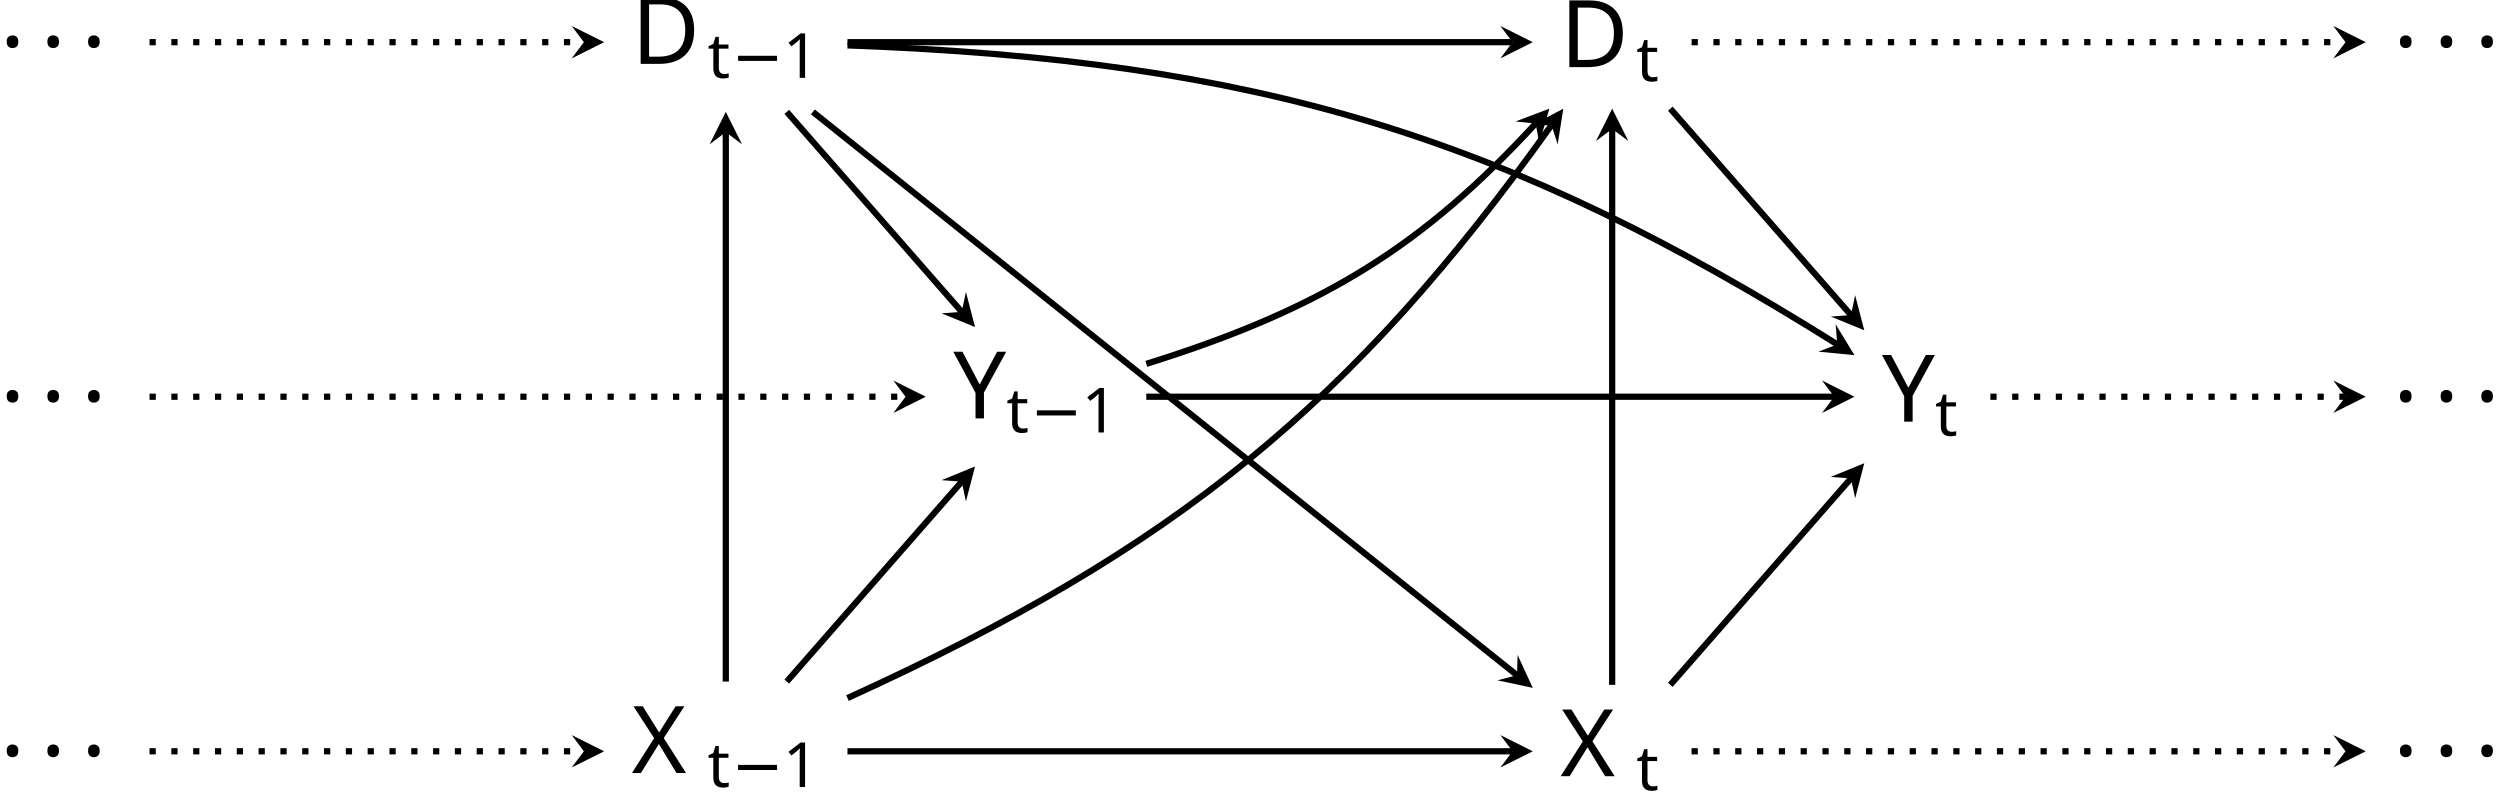
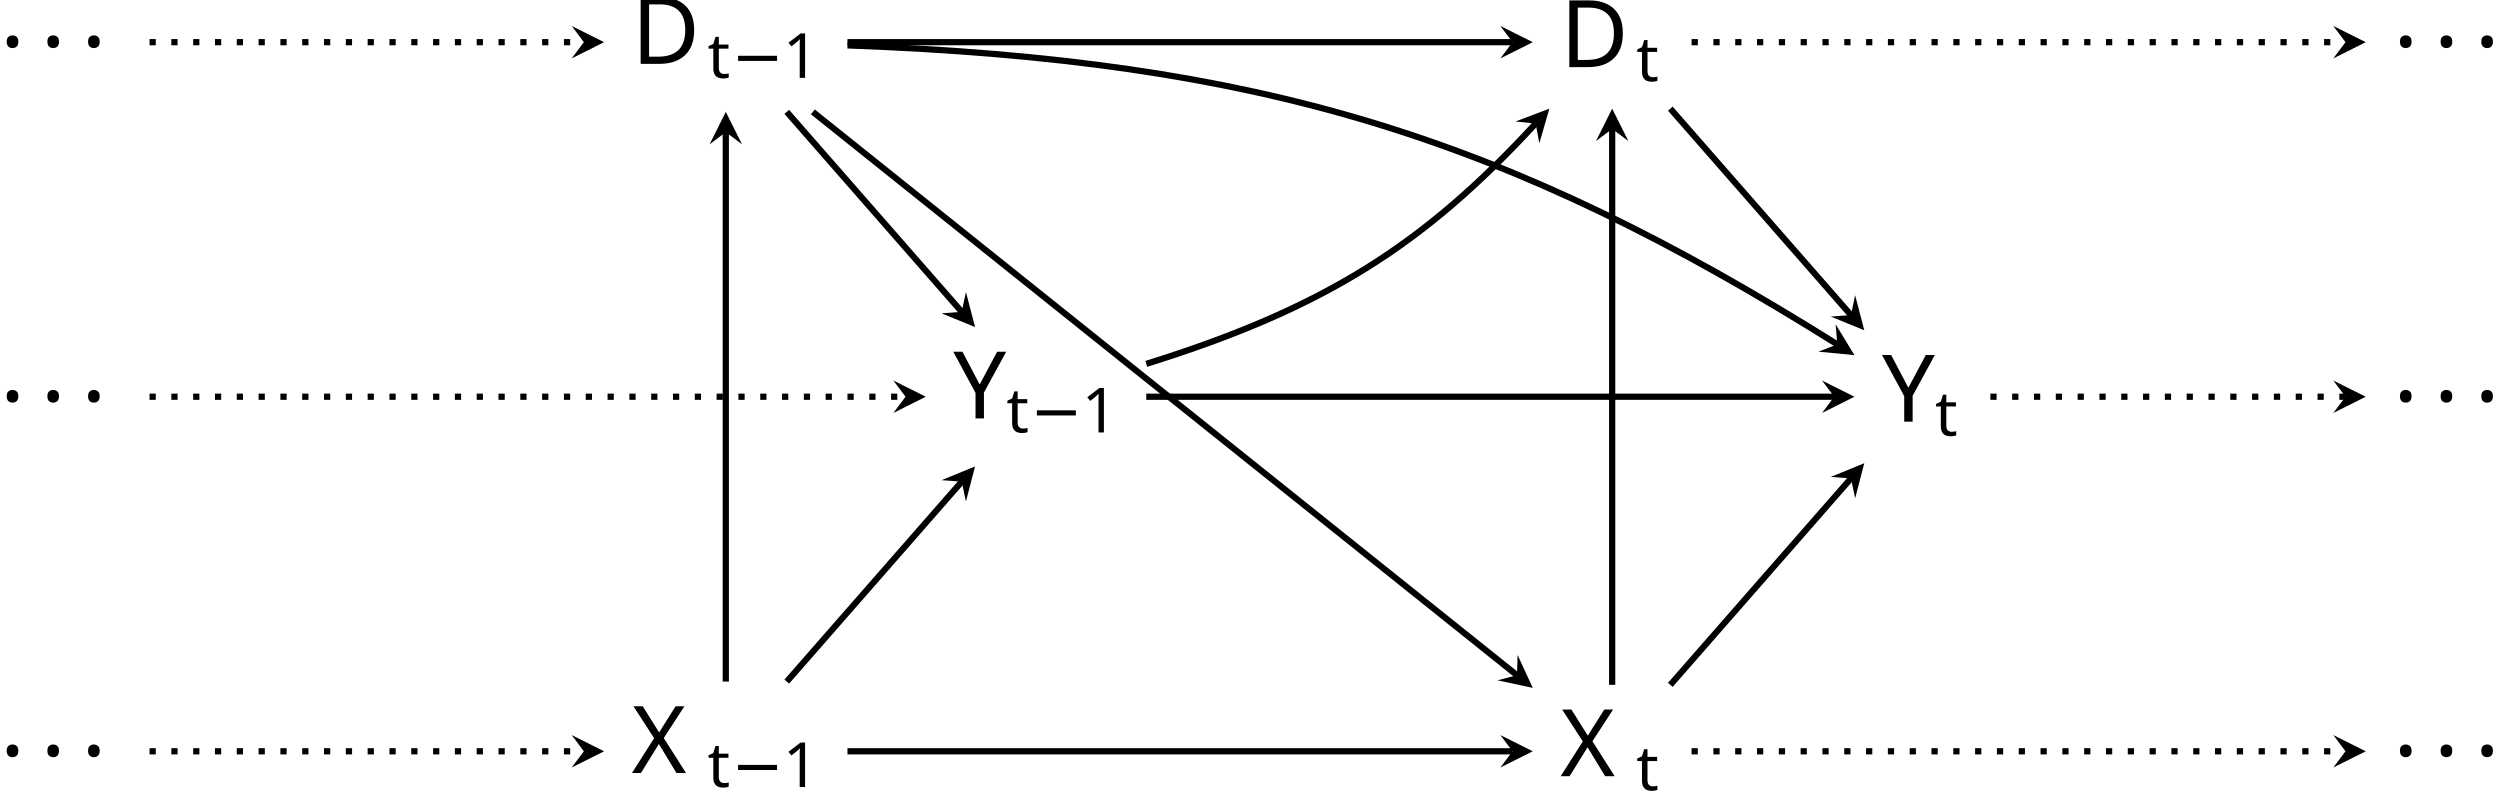
<svg xmlns="http://www.w3.org/2000/svg" version="1.1" width="319.802pt" height="101.502pt" viewBox="-68.68 -68.68 319.802 101.502">
  <defs>
    <font id="cmr12" horiz-adv-x="0">
      <font-face font-family="cmr12" units-per-em="1000" ascent="750" descent="251" />
      <glyph unicode="." horiz-adv-x="271" vert-adv-y="271" glyph-name="period" d="M184 49C184 76 161 97 136 97C107 97 87 74 87 49C87 19 112 0 135 0C162 0 184 21 184 49Z" />
    </font>
    <font id="cmr8" horiz-adv-x="0">
      <font-face font-family="cmr8" units-per-em="1000" ascent="750" descent="250" />
      <glyph unicode="1" horiz-adv-x="531" vert-adv-y="531" glyph-name="one" d="M314 637C314 664 312 665 285 665C244 625 191 601 96 601V568C123 568 177 568 235 595V82C235 45 232 33 137 33H102V0C143 3 229 3 274 3S406 3 447 0V33H412C317 33 314 45 314 82V637Z" />
    </font>
    <font id="cmsy8" horiz-adv-x="0">
      <font-face font-family="cmsy8" units-per-em="1000" ascent="779" descent="955" />
      <glyph unicode="−" horiz-adv-x="826" vert-adv-y="826" glyph-name="minus" d="M699 227C715 227 737 227 737 250S715 273 699 273H126C110 273 88 273 88 250S110 227 126 227H699Z" />
    </font>
    <font id="cmmi8" horiz-adv-x="0">
      <font-face font-family="cmmi8" units-per-em="1000" ascent="750" descent="250" />
      <glyph unicode="t" horiz-adv-x="383" vert-adv-y="383" glyph-name="t" d="M221 398H319C338 398 350 398 350 417C350 431 337 431 320 431H229L265 573C269 588 269 593 269 594C269 615 253 625 236 625C202 625 195 598 184 553L153 431H57C38 431 25 431 25 412C25 398 38 398 55 398H145L85 158C79 133 70 98 70 84C70 24 119-10 172-10C279-10 340 131 340 143C340 154 331 156 325 156C314 156 313 152 306 137C286 89 236 18 175 18C154 18 142 32 142 65C142 84 145 95 148 108L221 398Z" />
    </font>
    <font id="cmmi12" horiz-adv-x="0">
      <font-face font-family="cmmi12" units-per-em="1000" ascent="750" descent="250" />
      <glyph unicode="D" horiz-adv-x="813" vert-adv-y="813" glyph-name="D" d="M157 74C148 39 146 29 76 29C57 29 47 29 47 11C47 0 53 0 73 0H390C592 0 789 209 789 432C789 576 703 683 560 683H239C220 683 211 683 211 664C211 654 220 654 235 654C296 654 296 646 296 635C296 633 296 627 292 612L157 74ZM368 615C377 652 381 654 420 654H530C624 654 710 603 710 465C710 415 690 241 593 131C565 98 489 29 374 29H260C246 29 244 29 238 30C227 31 226 33 226 41C226 48 228 54 230 63L368 615Z" />
      <glyph unicode="X" horiz-adv-x="812" vert-adv-y="812" glyph-name="X" d="M475 406L381 625C394 649 424 653 436 654C442 654 453 655 453 672C453 683 444 683 438 683C421 683 401 681 384 681H326C265 681 221 683 220 683C212 683 202 683 202 664C202 654 211 654 224 654C282 654 286 644 296 620L415 342L198 110C162 71 119 33 45 29C33 28 25 28 25 10C25 7 26 0 37 0C51 0 66 2 80 2H127C159 2 194 0 225 0C232 0 244 0 244 18C244 28 237 29 231 29C211 31 198 42 198 58C198 75 210 87 239 117L328 214C350 237 403 295 425 317L530 71C531 69 535 59 535 58C535 49 513 31 481 29C475 29 464 28 464 10C464 0 474 0 479 0C496 0 516 2 533 2H643C661 2 680 0 697 0C704 0 715 0 715 19C715 29 705 29 696 29C636 30 634 35 617 72L485 382L612 518C622 528 645 553 654 563C697 608 737 649 818 654C828 655 838 655 838 672C838 683 829 683 825 683C811 683 796 681 782 681H736C704 681 669 683 638 683C631 683 619 683 619 665C619 655 626 654 632 654C648 652 665 644 665 625L664 623C663 616 661 606 650 594L475 406Z" />
      <glyph unicode="Y" horiz-adv-x="568" vert-adv-y="568" glyph-name="Y" d="M588 572L611 595C655 640 692 651 727 654C738 655 747 656 747 673C747 683 737 683 735 683C723 683 710 681 698 681H657C628 681 597 683 569 683C562 683 551 683 551 664C551 655 561 654 564 654C594 652 594 637 594 631C594 620 586 605 566 582L328 309L215 613C209 627 209 629 209 631C209 652 250 654 262 654S285 654 285 672C285 683 276 683 270 683C253 683 233 681 216 681H105C87 681 68 683 51 683C44 683 33 683 33 664C33 654 42 654 57 654C106 654 115 645 124 622L248 289C249 286 252 275 252 272S203 72 200 62C192 35 182 30 118 29C101 29 93 29 93 10C93 0 104 0 107 0C125 0 146 2 165 2H283C301 2 322 0 340 0C347 0 359 0 359 18C359 29 352 29 335 29C273 29 273 36 273 47C273 54 281 86 286 106L322 250C328 271 328 273 337 283L588 572Z" />
    </font>
  </defs>
  <style type="text/css">
text.f0 {font-family:cmsy8;font-size:7.97px}
text.f1 {font-family:cmmi8;font-size:7.97px}
text.f2 {font-family:cmmi12;font-size:11.955px}
text.f3 {font-family:cmr8;font-size:7.97px}
text.f4 {font-family:cmr12;font-size:11.955px}

</style>
  <g id="page1">
    <text class="f2" x="-9.852" y="4.748" transform="matrix(1 0 0 1 21.96826 -65.25925)">D</text>
    <text class="f1" x="-.133" y="6.542" transform="matrix(1 0 0 1 21.96826 -65.25925)">t</text>
    <text class="f0" x="2.925" y="6.542" transform="matrix(1 0 0 1 21.96826 -65.25925)">−</text>
    <text class="f3" x="9.512" y="6.542" transform="matrix(1 0 0 1 21.96826 -65.25925)">1</text>
    <text class="f2" x="-9.852" y="4.748" transform="matrix(1 0 0 1 140.7663 -64.84405)">D</text>
    <text class="f1" x="-.133" y="6.542" transform="matrix(1 0 0 1 140.7663 -64.84405)">t</text>
    <text class="f2" x="-9.852" y="4.748" transform="matrix(1 0 0 1 63.11736 -19.90415)">Y</text>
    <text class="f1" x="-3.06" y="6.542" transform="matrix(1 0 0 1 63.11736 -19.90415)">t</text>
    <text class="f0" x="-.002" y="6.542" transform="matrix(1 0 0 1 63.11736 -19.90415)">−</text>
    <text class="f3" x="6.584" y="6.542" transform="matrix(1 0 0 1 63.11736 -19.90415)">1</text>
    <text class="f2" x="-9.852" y="4.748" transform="matrix(1 0 0 1 181.9153 -19.48905)">Y</text>
    <text class="f1" x="-3.06" y="6.542" transform="matrix(1 0 0 1 181.9153 -19.48905)">t</text>
    <text class="f2" x="-9.852" y="4.748" transform="matrix(1 0 0 1 21.97026 25.45005)">X</text>
    <text class="f1" x="-.137" y="6.542" transform="matrix(1 0 0 1 21.97026 25.45005)">t</text>
    <text class="f0" x="2.921" y="6.542" transform="matrix(1 0 0 1 21.97026 25.45005)">−</text>
    <text class="f3" x="9.507" y="6.542" transform="matrix(1 0 0 1 21.97026 25.45005)">1</text>
    <text class="f2" x="-9.852" y="4.748" transform="matrix(1 0 0 1 140.7683 25.86515)">X</text>
    <text class="f1" x="-.137" y="6.542" transform="matrix(1 0 0 1 140.7683 25.86515)">t</text>
    <text class="f4" x="-9.852" y="4.748" transform="matrix(1 0 0 1 -58.82794 -67.45095)">.<tspan x="-4.65">.</tspan>
      <tspan x=".553">.</tspan>
    </text>
    <text class="f4" x="-9.852" y="4.748" transform="matrix(1 0 0 1 -58.82794 -22.09595)">.<tspan x="-4.65">.</tspan>
      <tspan x=".553">.</tspan>
    </text>
    <text class="f4" x="-9.852" y="4.748" transform="matrix(1 0 0 1 -58.82794 23.25825)">.<tspan x="-4.65">.</tspan>
      <tspan x=".553">.</tspan>
    </text>
    <text class="f4" x="-9.852" y="4.748" transform="matrix(1 0 0 1 247.3173 -67.45095)">.<tspan x="-4.65">.</tspan>
      <tspan x=".553">.</tspan>
    </text>
    <text class="f4" x="-9.852" y="4.748" transform="matrix(1 0 0 1 247.3173 -22.09595)">.<tspan x="-4.65">.</tspan>
      <tspan x=".553">.</tspan>
    </text>
    <text class="f4" x="-9.852" y="4.748" transform="matrix(1 0 0 1 247.3173 23.25825)">.<tspan x="-4.65">.</tspan>
      <tspan x=".553">.</tspan>
    </text>
    <path d="M24.164 18.508V-51.777" stroke="#000" fill="none" stroke-width=".797" stroke-miterlimit="10" />
    <path d="M24.164-54.367L22.094-50.223L24.164-51.777L26.238-50.223" />
    <path d="M137.551 18.926V-52.191" stroke="#000" fill="none" stroke-width=".797" stroke-miterlimit="10" />
    <path d="M137.55-54.781L135.48-50.637L137.55-52.191L139.625-50.637" />
    <path d="M31.965 18.508L54.344-7.063" stroke="#000" fill="none" stroke-width=".797" stroke-miterlimit="10" />
    <path d="M56.051-9.012L51.762-7.258L54.344-7.063L54.883-4.531" />
    <path d="M144.989 18.926L168.094-7.48" stroke="#000" fill="none" stroke-width=".797" stroke-miterlimit="10" />
    <path d="M169.801-9.426L165.512-7.672L168.094-7.48L168.633-4.945" />
    <path d="M31.965-54.367L54.344-28.793" stroke="#000" fill="none" stroke-width=".797" stroke-miterlimit="10" />
    <path d="M56.051-26.844L54.883-31.328L54.344-28.793L51.762-28.598" />
    <path d="M144.989-54.781L168.094-28.379" stroke="#000" fill="none" stroke-width=".797" stroke-miterlimit="10" />
    <path d="M169.801-26.43L168.633-30.914L168.094-28.379L165.512-28.184" />
    <path d="M39.73-63.285H124.805" stroke="#000" fill="none" stroke-width=".797" stroke-miterlimit="10" />
    <path d="M127.395-63.285L123.25-65.355L124.805-63.285L123.25-61.211" />
    <path d="M39.73 27.426H124.805" stroke="#000" fill="none" stroke-width=".797" stroke-miterlimit="10" />
    <path d="M127.395 27.426L123.25 25.352L124.805 27.426L123.25 29.496" />
    <path d="M77.953-17.93H165.953" stroke="#000" fill="none" stroke-width=".797" stroke-miterlimit="10" />
    <path d="M168.543-17.93L164.399-20L165.953-17.93L164.399-15.855" />
    <path d="M77.953-22.133C100.684-29.23 113.379-37.27 127.762-52.879" stroke="#000" fill="none" stroke-width=".797" stroke-miterlimit="10" />
    <path d="M129.515-54.781L125.183-53.141L127.761-52.879L128.23-50.332" />
    <path d="M39.73-62.875C92.387-60.945 123.907-51.25 166.348-24.625" stroke="#000" fill="none" stroke-width=".797" stroke-miterlimit="10" />
    <path d="M168.543-23.25L166.133-27.207L166.348-24.625L163.93-23.695" />
    <path d="M35.301-54.367L125.375 17.695" stroke="#000" fill="none" stroke-width=".797" stroke-miterlimit="10" />
    <path d="M127.394 19.313L125.453 15.105L125.375 17.695L122.867 18.344" />
-     <path d="M39.73 20.617C81.914 1.422 104.367-17.066 129.793-52.676" stroke="#000" fill="none" stroke-width=".797" stroke-miterlimit="10" />
-     <path d="M131.301-54.781L127.207-52.613L129.793-52.676L130.578-50.207" />
    <path d="M-49.551-63.285H6.008" stroke="#000" fill="none" stroke-width=".797" stroke-miterlimit="10" stroke-dasharray=".797 1.993" />
    <path d="M8.598-63.285L4.453-65.355L6.008-63.285L4.453-61.211" />
    <path d="M-49.551-17.93H47.156" stroke="#000" fill="none" stroke-width=".797" stroke-miterlimit="10" stroke-dasharray=".797 1.993" />
    <path d="M49.746-17.93L45.602-20L47.156-17.93L45.602-15.855" />
    <path d="M-49.551 27.426H6.008" stroke="#000" fill="none" stroke-width=".797" stroke-miterlimit="10" stroke-dasharray=".797 1.993" />
    <path d="M8.598 27.426L4.453 25.352L6.008 27.426L4.453 29.496" />
    <path d="M147.711-63.285H231.356" stroke="#000" fill="none" stroke-width=".797" stroke-miterlimit="10" stroke-dasharray=".797 1.993" />
    <path d="M233.946-63.285L229.801-65.355L231.356-63.285L229.801-61.211" />
    <path d="M185.93-17.93H231.356" stroke="#000" fill="none" stroke-width=".797" stroke-miterlimit="10" stroke-dasharray=".797 1.993" />
    <path d="M233.946-17.93L229.801-20L231.356-17.93L229.801-15.855" />
    <path d="M147.707 27.426H231.356" stroke="#000" fill="none" stroke-width=".797" stroke-miterlimit="10" stroke-dasharray=".797 1.993" />
    <path d="M233.946 27.426L229.801 25.352L231.356 27.426L229.801 29.496" />
  </g>
</svg>
